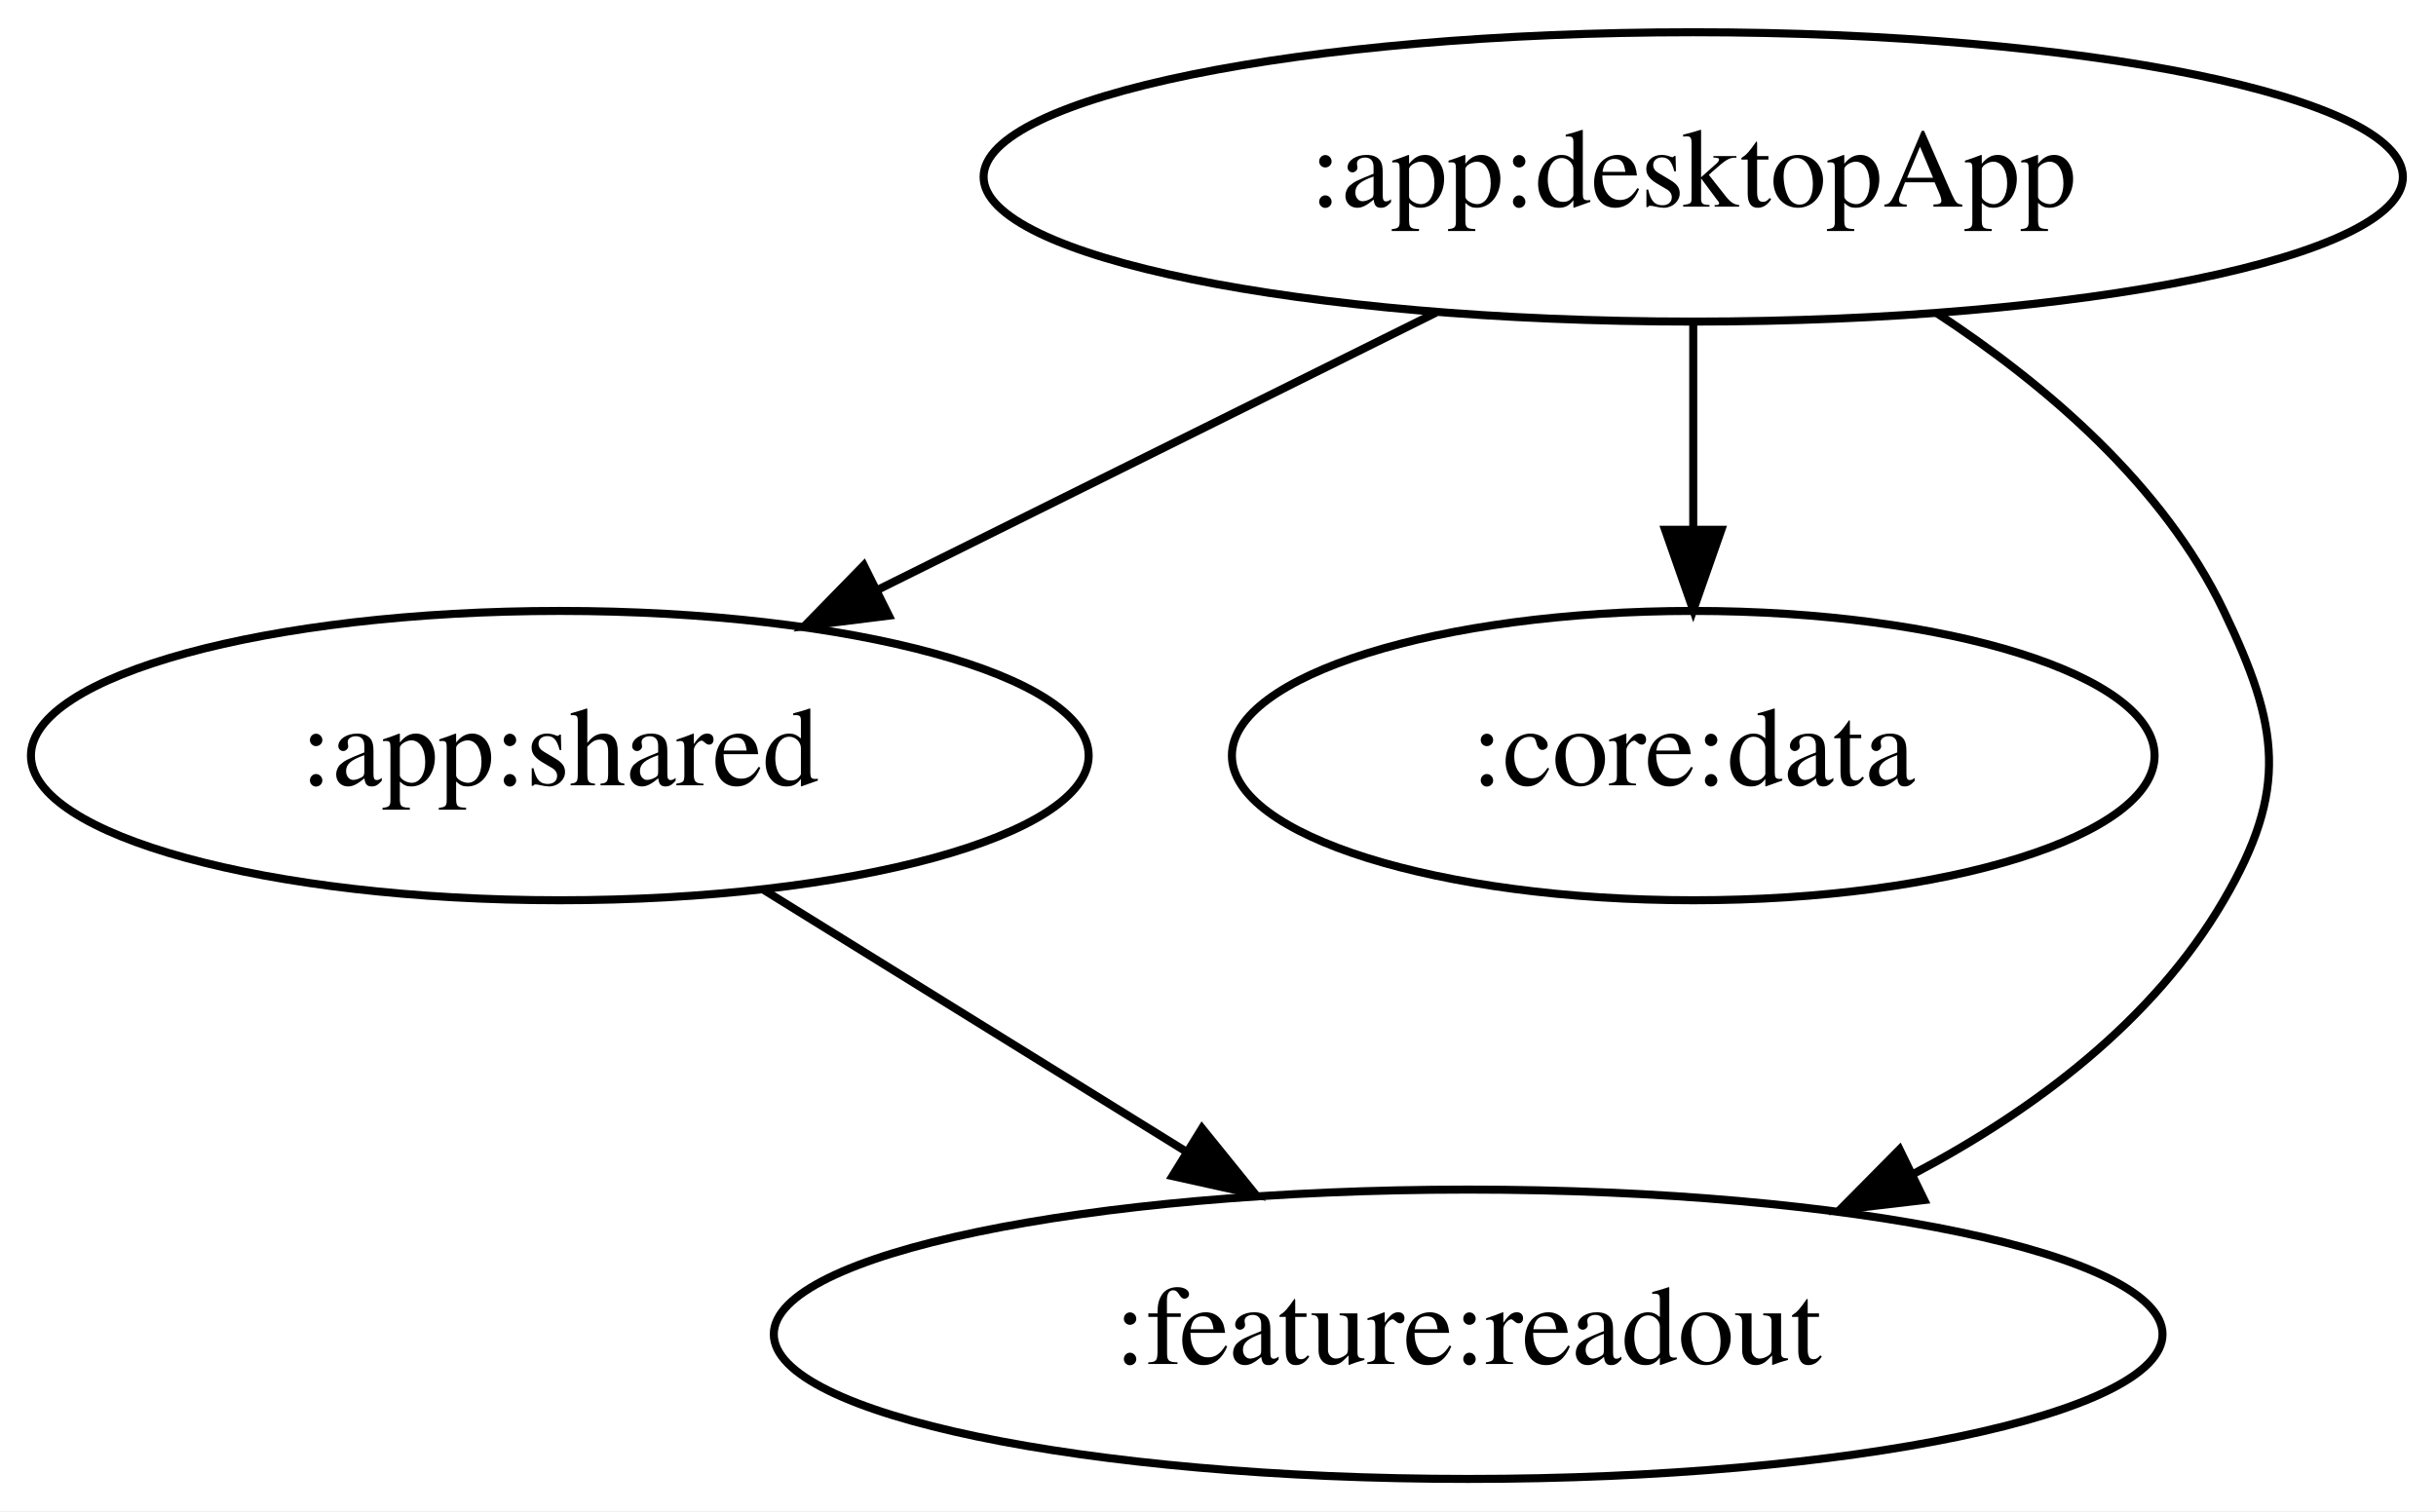
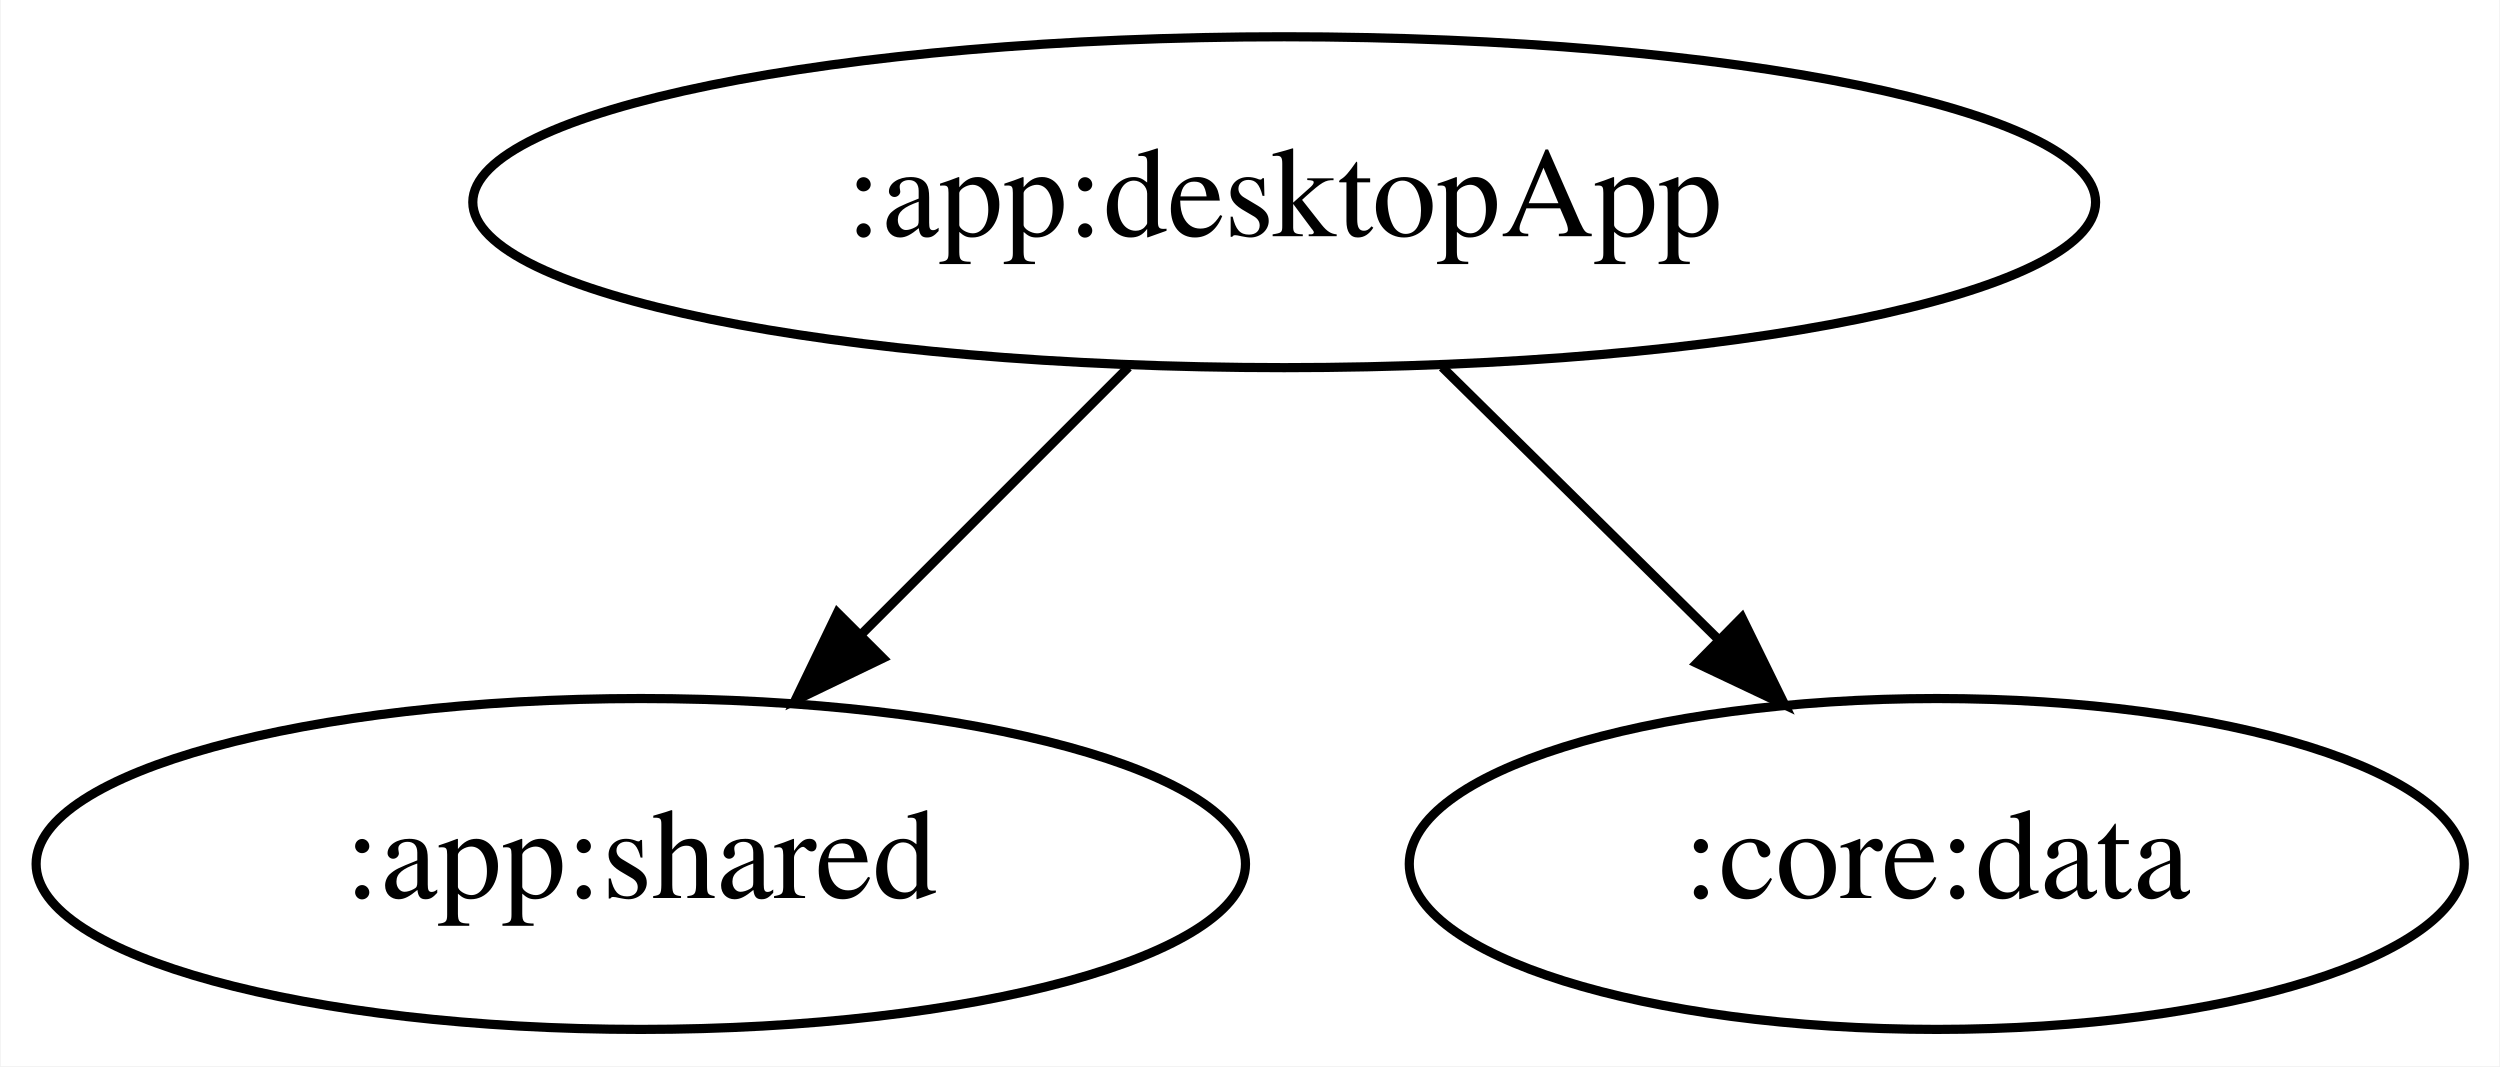
- <svg xmlns="http://www.w3.org/2000/svg" width="303pt" height="188pt" viewBox="0.00 0.00 303.04 188.00">
-   <g id="graph0" class="graph" transform="scale(1 1) rotate(0) translate(4 184)">
-     <polygon fill="white" stroke="transparent" points="-4,4 -4,-184 299.04,-184 299.04,4 -4,4" />
+ <svg xmlns="http://www.w3.org/2000/svg" width="272pt" height="116pt" viewBox="0.00 0.00 271.84 116.00">
+   <g id="graph0" class="graph" transform="scale(1 1) rotate(0) translate(4 112)">
+     <polygon fill="white" stroke="transparent" points="-4,4 -4,-112 267.84,-112 267.84,4 -4,4" />
    <g id="node1" class="node">
-       <ellipse fill="none" stroke="black" cx="206.64" cy="-162" rx="88.28" ry="18" />
-       <text text-anchor="middle" x="206.64" y="-158.3" font-family="Times,serif" font-size="14.00">:app:desktopApp</text>
+       <ellipse fill="none" stroke="black" cx="135.64" cy="-90" rx="88.28" ry="18" />
+       <text text-anchor="middle" x="135.64" y="-86.3" font-family="Times,serif" font-size="14.00">:app:desktopApp</text>
    </g>
    <g id="node2" class="node">
-       <ellipse fill="none" stroke="black" cx="65.64" cy="-90" rx="65.79" ry="18" />
-       <text text-anchor="middle" x="65.64" y="-86.3" font-family="Times,serif" font-size="14.00">:app:shared</text>
+       <ellipse fill="none" stroke="black" cx="65.64" cy="-18" rx="65.79" ry="18" />
+       <text text-anchor="middle" x="65.64" y="-14.3" font-family="Times,serif" font-size="14.00">:app:shared</text>
    </g>
    <g id="edge1" class="edge">
-       <path fill="none" stroke="black" d="M174.65,-145.12C154.03,-134.88 127.08,-121.5 105.13,-110.6" />
-       <polygon fill="black" stroke="black" points="106.58,-107.41 96.06,-106.1 103.46,-113.68 106.58,-107.41" />
+       <path fill="none" stroke="black" d="M118.7,-72.05C110.01,-63.37 99.29,-52.64 89.76,-43.11" />
+       <polygon fill="black" stroke="black" points="91.98,-40.39 82.43,-35.79 87.03,-45.33 91.98,-40.39" />
    </g>
    <g id="node3" class="node">
-       <ellipse fill="none" stroke="black" cx="206.64" cy="-90" rx="57.39" ry="18" />
-       <text text-anchor="middle" x="206.64" y="-86.3" font-family="Times,serif" font-size="14.00">:core:data</text>
+       <ellipse fill="none" stroke="black" cx="206.64" cy="-18" rx="57.39" ry="18" />
+       <text text-anchor="middle" x="206.64" y="-14.3" font-family="Times,serif" font-size="14.00">:core:data</text>
    </g>
    <g id="edge2" class="edge">
-       <path fill="none" stroke="black" d="M206.64,-143.7C206.64,-135.98 206.64,-126.71 206.64,-118.11" />
-       <polygon fill="black" stroke="black" points="210.14,-118.1 206.64,-108.1 203.14,-118.1 210.14,-118.1" />
-     </g>
-     <g id="node4" class="node">
-       <ellipse fill="none" stroke="black" cx="178.64" cy="-18" rx="86.38" ry="18" />
-       <text text-anchor="middle" x="178.64" y="-14.3" font-family="Times,serif" font-size="14.00">:feature:readout</text>
-     </g>
-     <g id="edge3" class="edge">
-       <path fill="none" stroke="black" d="M236.97,-145.03C250.54,-136.12 265.15,-123.64 272.64,-108 279.56,-93.57 280.71,-85.82 272.64,-72 263.88,-56.99 249.11,-45.9 233.86,-37.86" />
-       <polygon fill="black" stroke="black" points="235.38,-34.7 224.86,-33.47 232.31,-41 235.38,-34.7" />
-     </g>
-     <g id="edge4" class="edge">
-       <path fill="none" stroke="black" d="M91,-73.29C106.52,-63.68 126.59,-51.25 143.61,-40.7" />
-       <polygon fill="black" stroke="black" points="145.53,-43.63 152.19,-35.39 141.85,-37.68 145.53,-43.63" />
+       <path fill="none" stroke="black" d="M152.83,-72.05C161.86,-63.16 173.06,-52.11 182.9,-42.41" />
+       <polygon fill="black" stroke="black" points="185.44,-44.82 190.1,-35.31 180.53,-39.84 185.44,-44.82" />
    </g>
  </g>
</svg>
